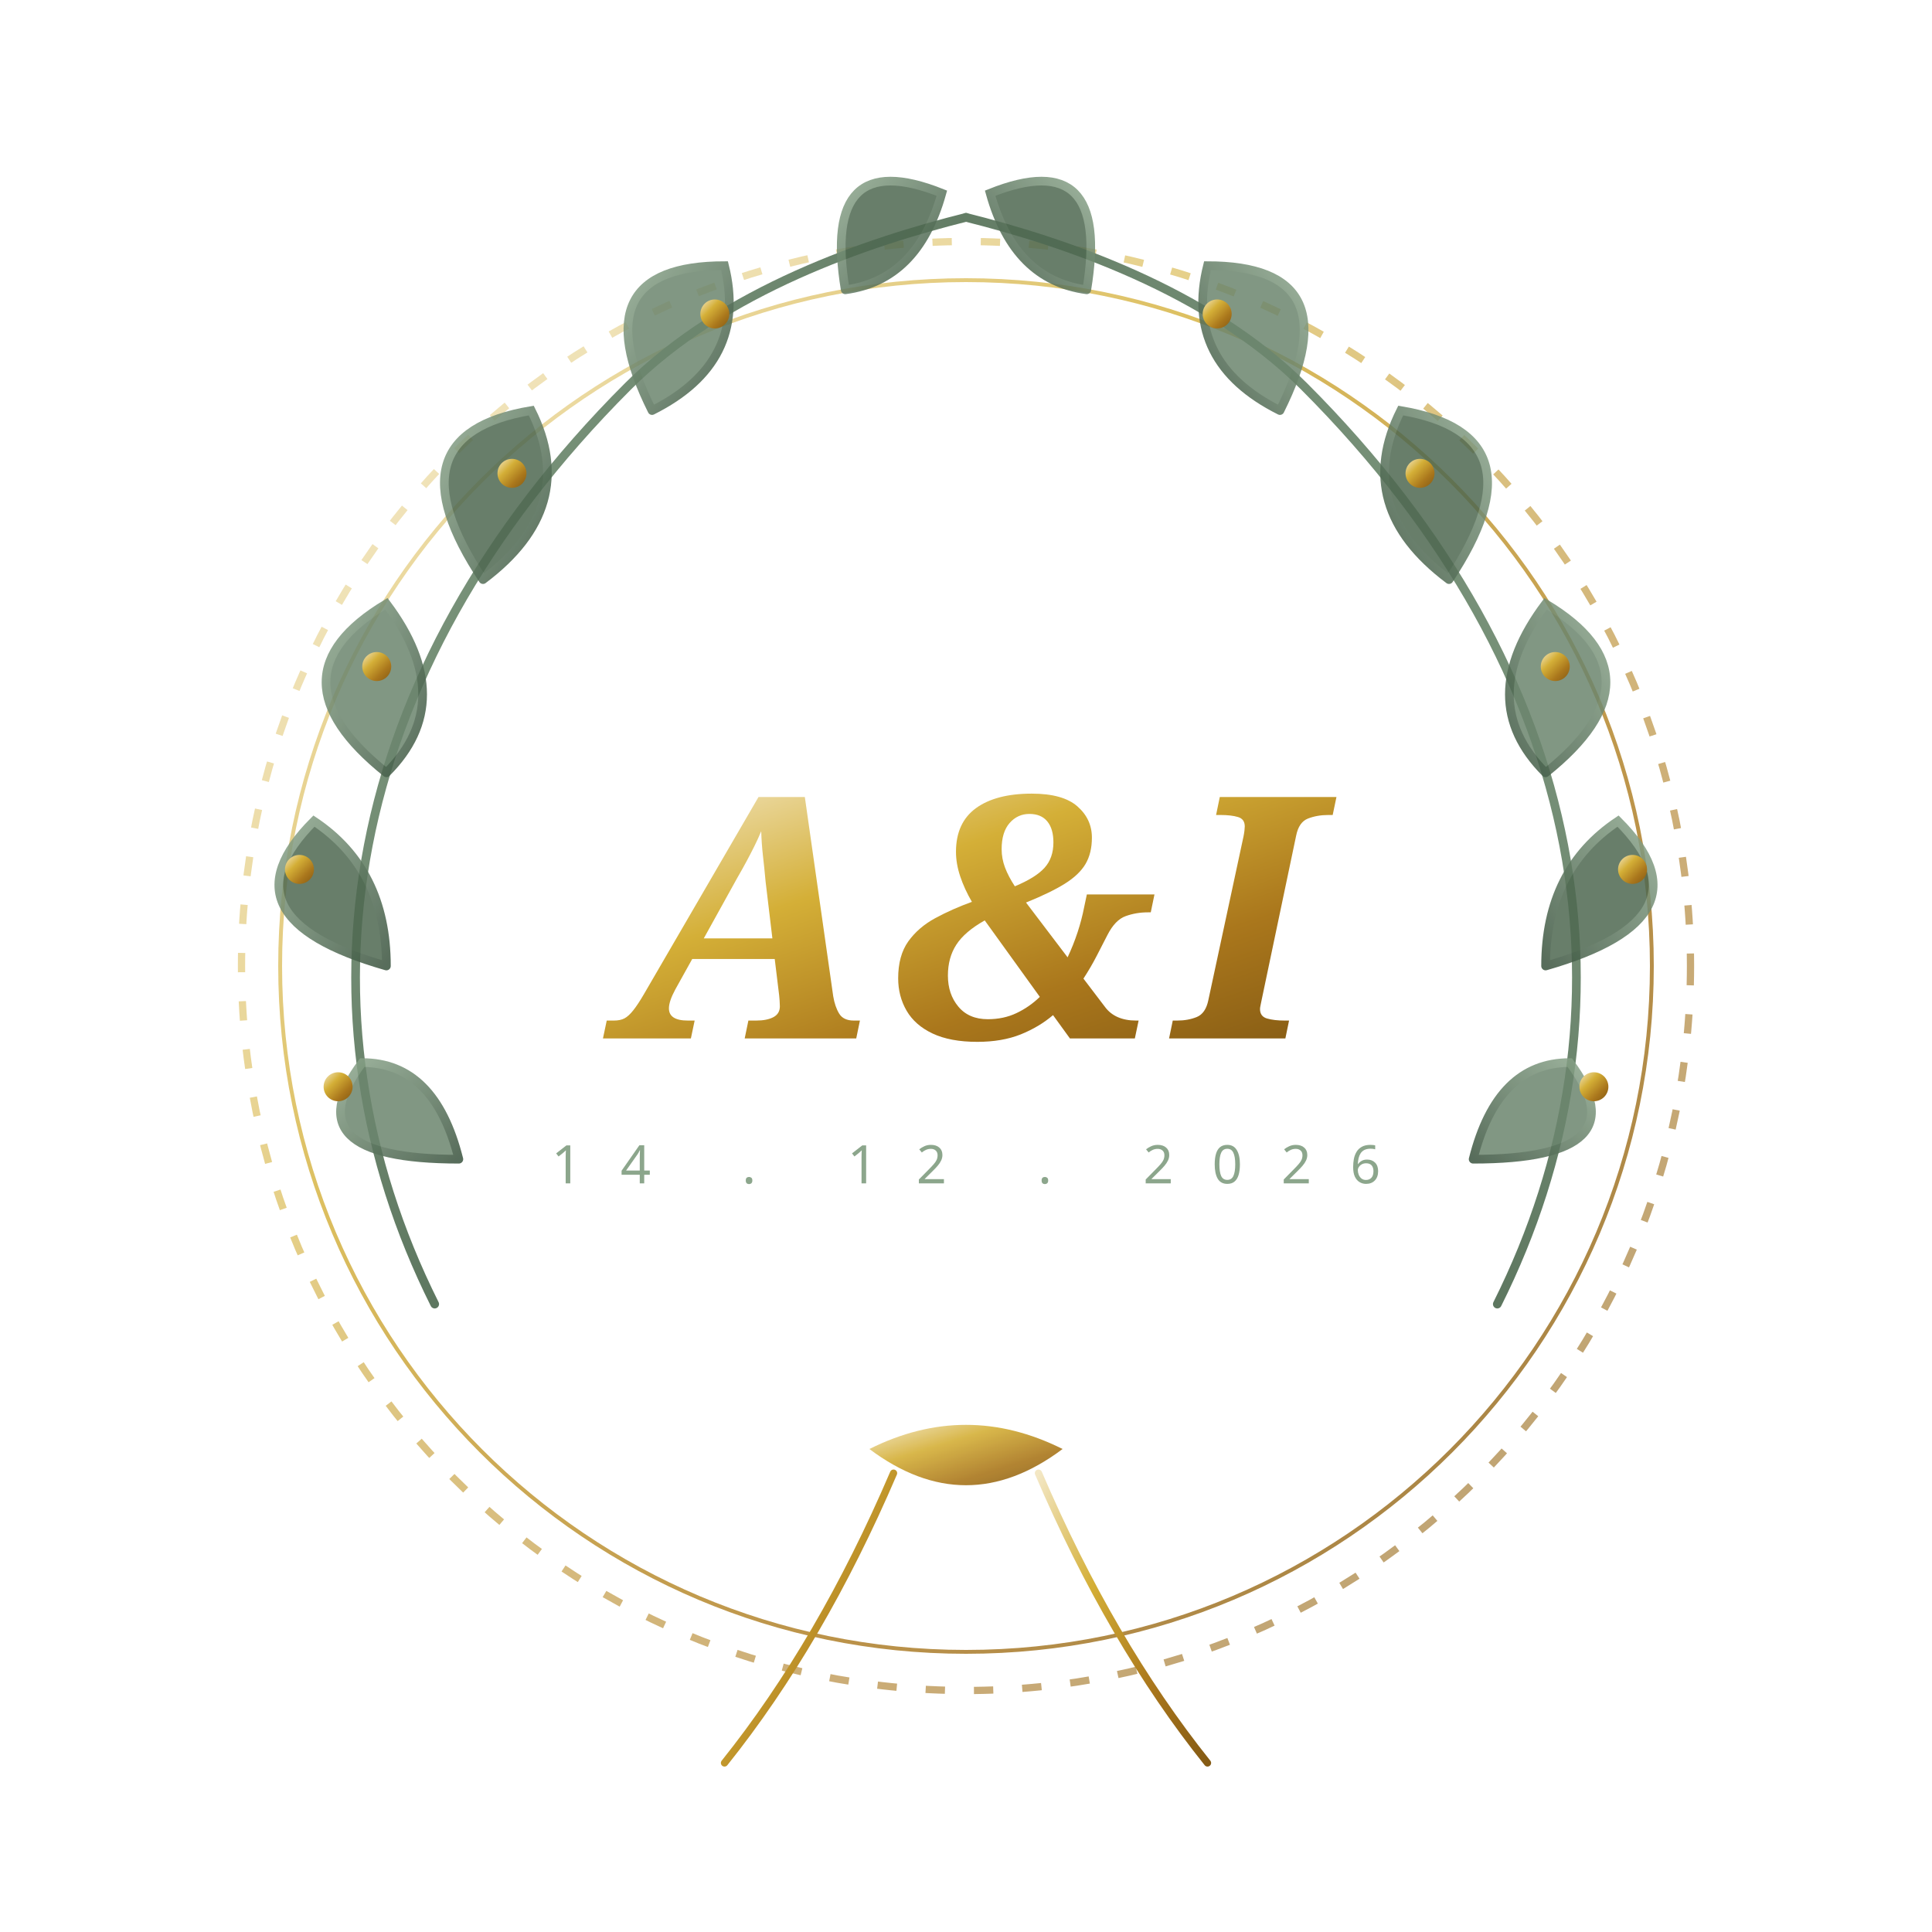
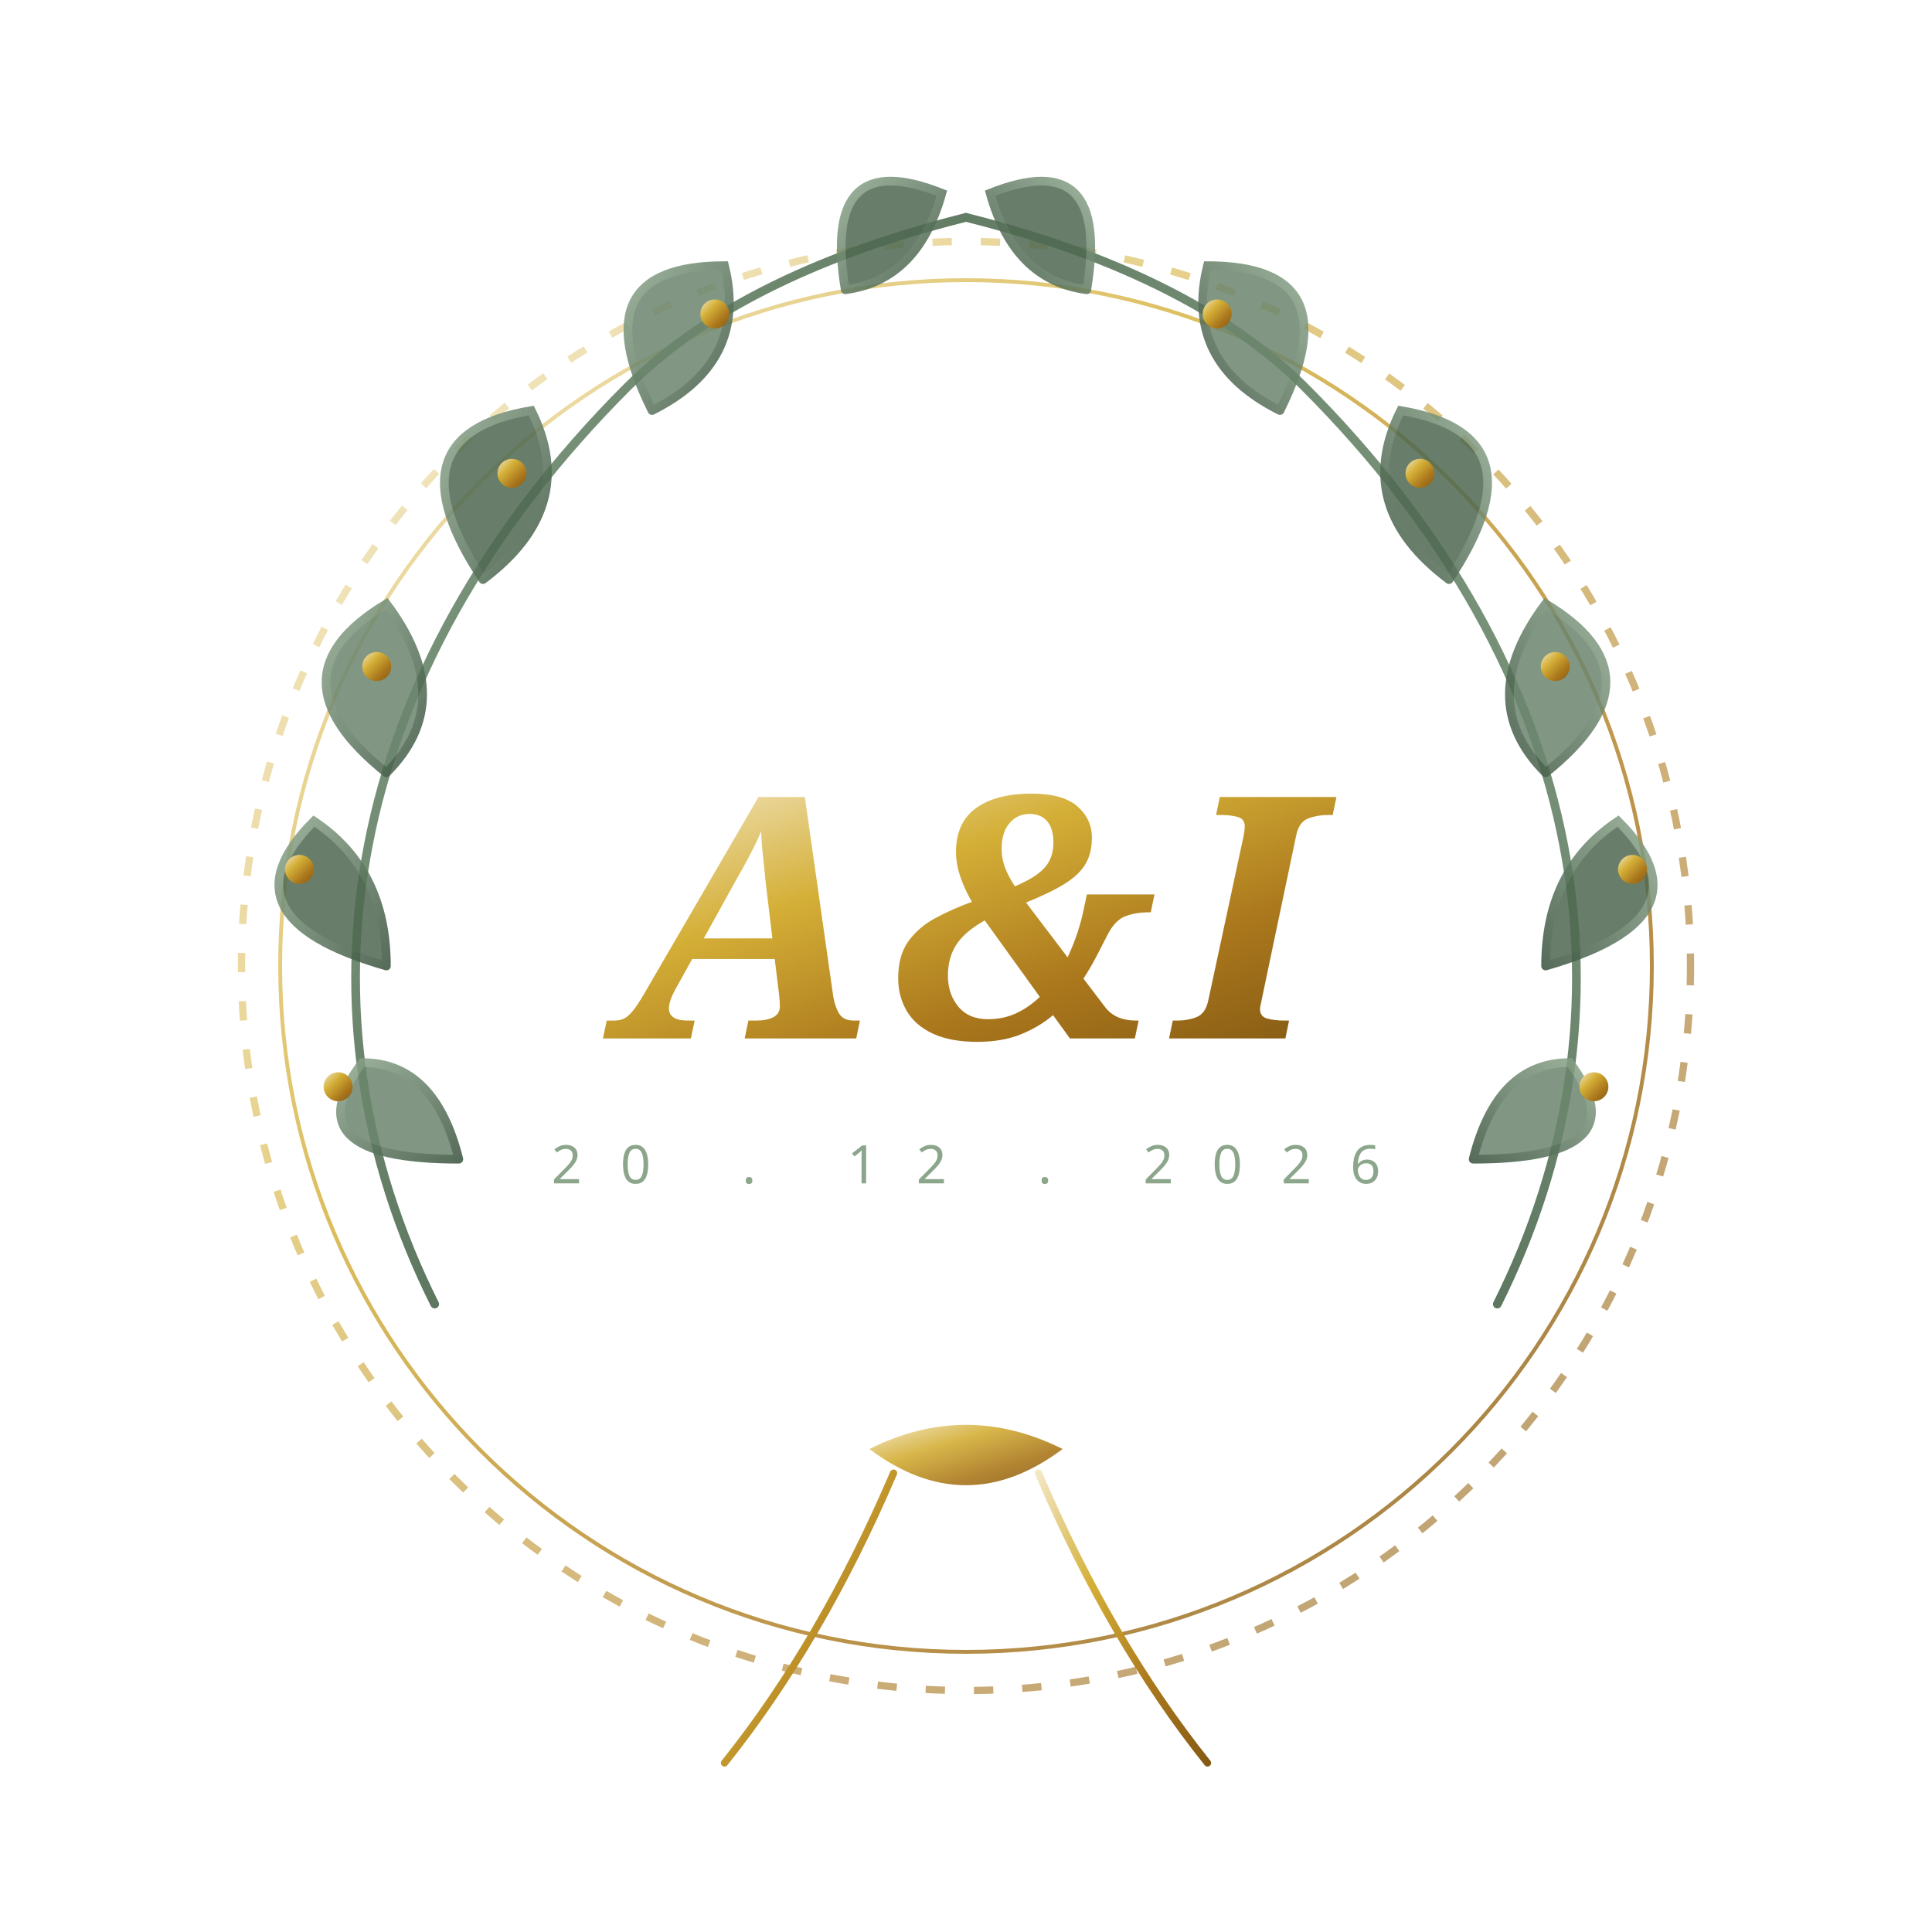
<svg xmlns="http://www.w3.org/2000/svg" viewBox="0 0 400 400" width="100%" height="100%" fill="none">
  <defs>
    <linearGradient id="goldGrad" x1="0%" y1="0%" x2="100%" y2="100%">
      <stop offset="0%" stop-color="#F3E7C4" />
      <stop offset="35%" stop-color="#D4AF37" />
      <stop offset="70%" stop-color="#AA771C" />
      <stop offset="100%" stop-color="#855B14" />
    </linearGradient>
    <linearGradient id="sageGrad" x1="0%" y1="0%" x2="100%" y2="100%">
      <stop offset="0%" stop-color="#8CA68C" />
      <stop offset="100%" stop-color="#3A533E" />
    </linearGradient>
    <filter id="goldGlow" x="-20%" y="-20%" width="140%" height="140%">
      <feGaussianBlur stdDeviation="3" result="blur" />
      <feComposite in="SourceGraphic" in2="blur" operator="over" />
    </filter>
  </defs>
  <circle cx="200" cy="200" r="150" stroke="url(#goldGrad)" stroke-width="1.5" stroke-dasharray="4 6" opacity="0.6" />
  <circle cx="200" cy="200" r="142" stroke="url(#goldGrad)" stroke-width="0.8" opacity="0.8" />
  <g stroke="url(#sageGrad)" stroke-width="1.8" stroke-linecap="round" fill="none">
    <path d="M 90 270 C 60 210, 70 140, 130 80 C 150 60, 180 50, 200 45" />
    <path d="M 95 240 Q 60 240 75 220 Q 90 220 95 240" fill="#6B856D" opacity="0.85" />
    <path d="M 80 200 Q 45 190 65 170 Q 80 180 80 200" fill="#4E6750" opacity="0.85" />
    <path d="M 80 160 Q 55 140 80 125 Q 95 145 80 160" fill="#6B856D" opacity="0.85" />
    <path d="M 100 120 Q 80 90 110 85 Q 120 105 100 120" fill="#4E6750" opacity="0.85" />
    <path d="M 135 85 Q 120 55 150 55 Q 155 75 135 85" fill="#6B856D" opacity="0.85" />
    <path d="M 175 60 Q 170 30 195 40 Q 190 58 175 60" fill="#4E6750" opacity="0.85" />
  </g>
  <g stroke="url(#sageGrad)" stroke-width="1.8" stroke-linecap="round" fill="none" transform="translate(400, 0) scale(-1, 1)">
    <path d="M 90 270 C 60 210, 70 140, 130 80 C 150 60, 180 50, 200 45" />
    <path d="M 95 240 Q 60 240 75 220 Q 90 220 95 240" fill="#6B856D" opacity="0.85" />
    <path d="M 80 200 Q 45 190 65 170 Q 80 180 80 200" fill="#4E6750" opacity="0.85" />
    <path d="M 80 160 Q 55 140 80 125 Q 95 145 80 160" fill="#6B856D" opacity="0.85" />
    <path d="M 100 120 Q 80 90 110 85 Q 120 105 100 120" fill="#4E6750" opacity="0.85" />
    <path d="M 135 85 Q 120 55 150 55 Q 155 75 135 85" fill="#6B856D" opacity="0.85" />
    <path d="M 175 60 Q 170 30 195 40 Q 190 58 175 60" fill="#4E6750" opacity="0.85" />
  </g>
  <circle cx="70" cy="225" r="3" fill="url(#goldGrad)" />
  <circle cx="62" cy="180" r="3" fill="url(#goldGrad)" />
  <circle cx="78" cy="138" r="3" fill="url(#goldGrad)" />
  <circle cx="106" cy="98" r="3" fill="url(#goldGrad)" />
  <circle cx="148" cy="65" r="3" fill="url(#goldGrad)" />
  <circle cx="330" cy="225" r="3" fill="url(#goldGrad)" />
  <circle cx="338" cy="180" r="3" fill="url(#goldGrad)" />
  <circle cx="322" cy="138" r="3" fill="url(#goldGrad)" />
  <circle cx="294" cy="98" r="3" fill="url(#goldGrad)" />
  <circle cx="252" cy="65" r="3" fill="url(#goldGrad)" />
  <path d="M 180 300 Q 200 290 220 300 Q 200 315 180 300 Z" fill="url(#goldGrad)" opacity="0.9" />
  <path d="M 185 305 Q 170 340 150 365" stroke="url(#goldGrad)" stroke-width="1.5" stroke-linecap="round" />
  <path d="M 215 305 Q 230 340 250 365" stroke="url(#goldGrad)" stroke-width="1.5" stroke-linecap="round" />
  <text x="200" y="215" font-family="'Cormorant Garamond', 'Playfair Display', serif" font-size="70" font-weight="600" font-style="italic" fill="url(#goldGrad)" text-anchor="middle" letter-spacing="4">
    A&amp;I
  </text>
  <text x="200" y="245" font-family="'Cinzel', 'Outfit', sans-serif" font-size="11" font-weight="500" fill="#8CA68C" text-anchor="middle" letter-spacing="8">
-     14 . 12 . 2026
+     20 . 12 . 2026
  </text>
</svg>
